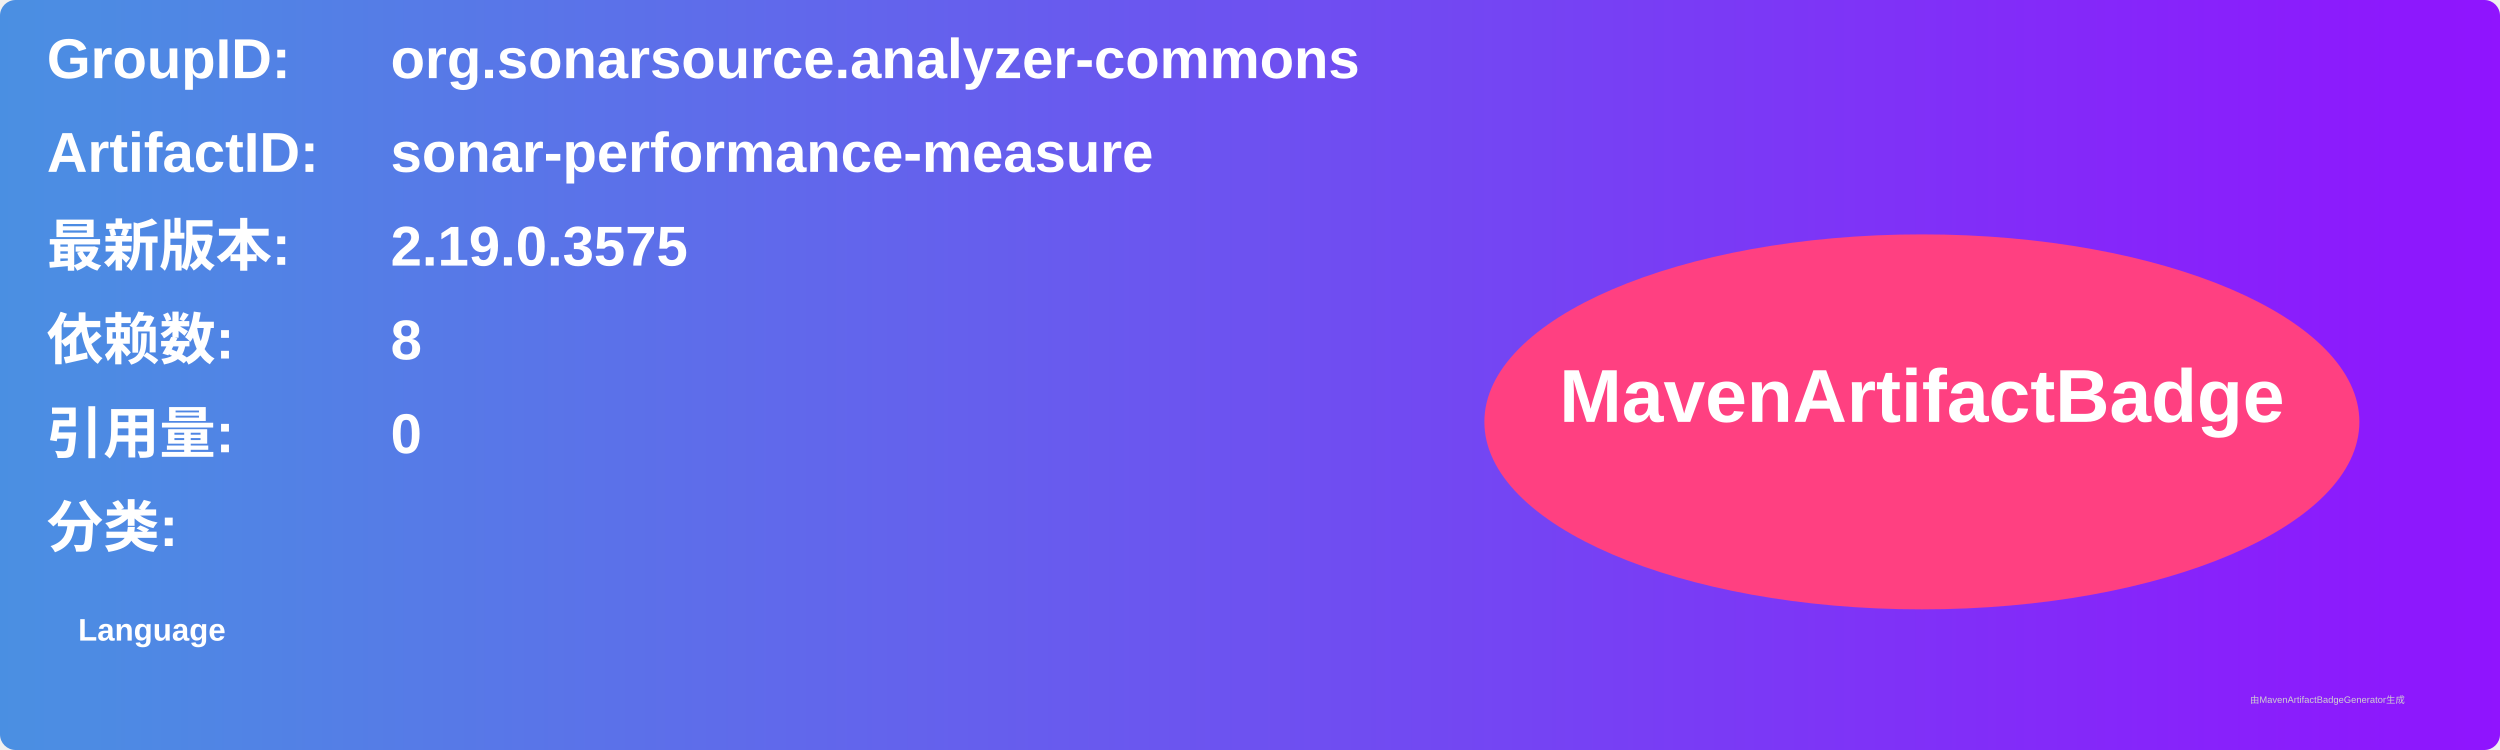
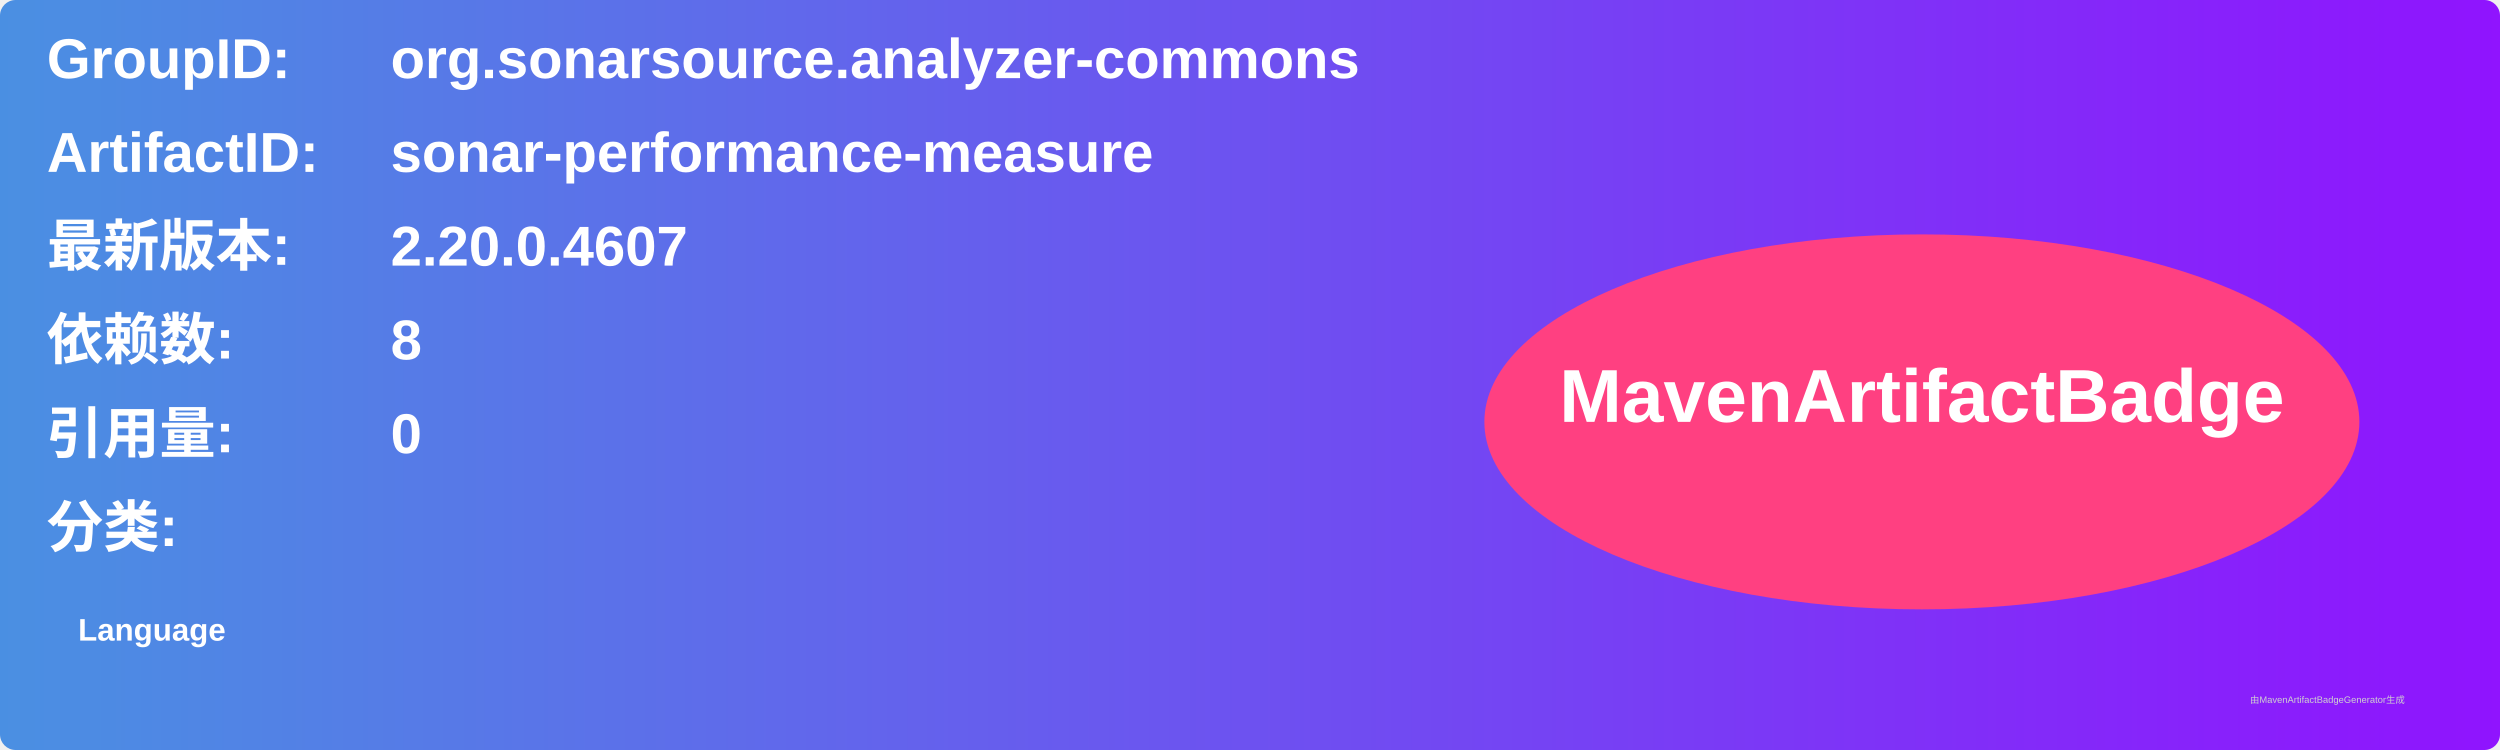
<svg xmlns="http://www.w3.org/2000/svg" width="800" height="240" viewBox="0 0 800 240">
  <linearGradient id="grad" x1="0%" y1="0%" x2="100%" y2="0%">
    <stop offset="0%" stop-color="#4a90e2" />
    <stop offset="100%" stop-color="#9013fe" />
  </linearGradient>
  <rect width="100%" height="100%" rx="5" ry="5" fill="url(#grad)" />
  <g transform="translate(15, 15)">
    <text x="0" y="10" font-family="Arial" font-size="18" fill="white" font-weight="bold" width="260">GroupID:</text>
    <text x="110" y="10" font-family="Arial" font-size="18" fill="white" font-weight="bold" width="460">org.sonarsource.analyzer-commons</text>
    <text x="0" y="40" font-family="Arial" font-size="18" fill="white" font-weight="bold" width="260">ArtifactID:</text>
    <text x="110" y="40" font-family="Arial" font-size="18" fill="white" font-weight="bold" width="460">sonar-performance-measure</text>
    <text x="0" y="70" font-family="Arial" font-size="18" fill="white" font-weight="bold">最新版本:</text>
    <text x="110" y="70" font-family="Arial" font-size="18" fill="white" font-weight="bold">
-       <tspan font-weight="bold">2.19.0.3575</tspan>
+       <tspan font-weight="bold">2.20.0.4607</tspan>
    </text>
    <text x="0" y="100" font-family="Arial" font-size="18" fill="white" font-weight="bold">依赖数: </text>
    <text x="110" y="100" font-family="Arial" font-size="18" fill="white">
      <tspan font-weight="bold">8</tspan>
    </text>
    <text x="0" y="130" font-family="Arial" font-size="18" fill="white" font-weight="bold">引用量: </text>
    <text x="110" y="130" font-family="Arial" font-size="18" fill="white">
      <tspan font-weight="bold">0</tspan>
    </text>
    <text x="0" y="160" font-family="Arial" font-size="18" fill="white" font-weight="bold">分类:</text>
    <text x="10" y="190" font-family="Arial" font-size="10" fill="white">
      <tspan font-weight="bold">Language</tspan>
    </text>
    <ellipse cx="600" cy="120" rx="140" ry="60" fill="#ff4081" />
    <text x="600" y="120" text-anchor="middle" font-family="Arial" font-size="24" fill="white" font-weight="bold">MavenArtifactBadge</text>
  </g>
  <text x="720" y="225" font-family="Arial" font-size="3" fill="#d0d0d0">由MavenArtifactBadgeGenerator生成</text>
</svg>
